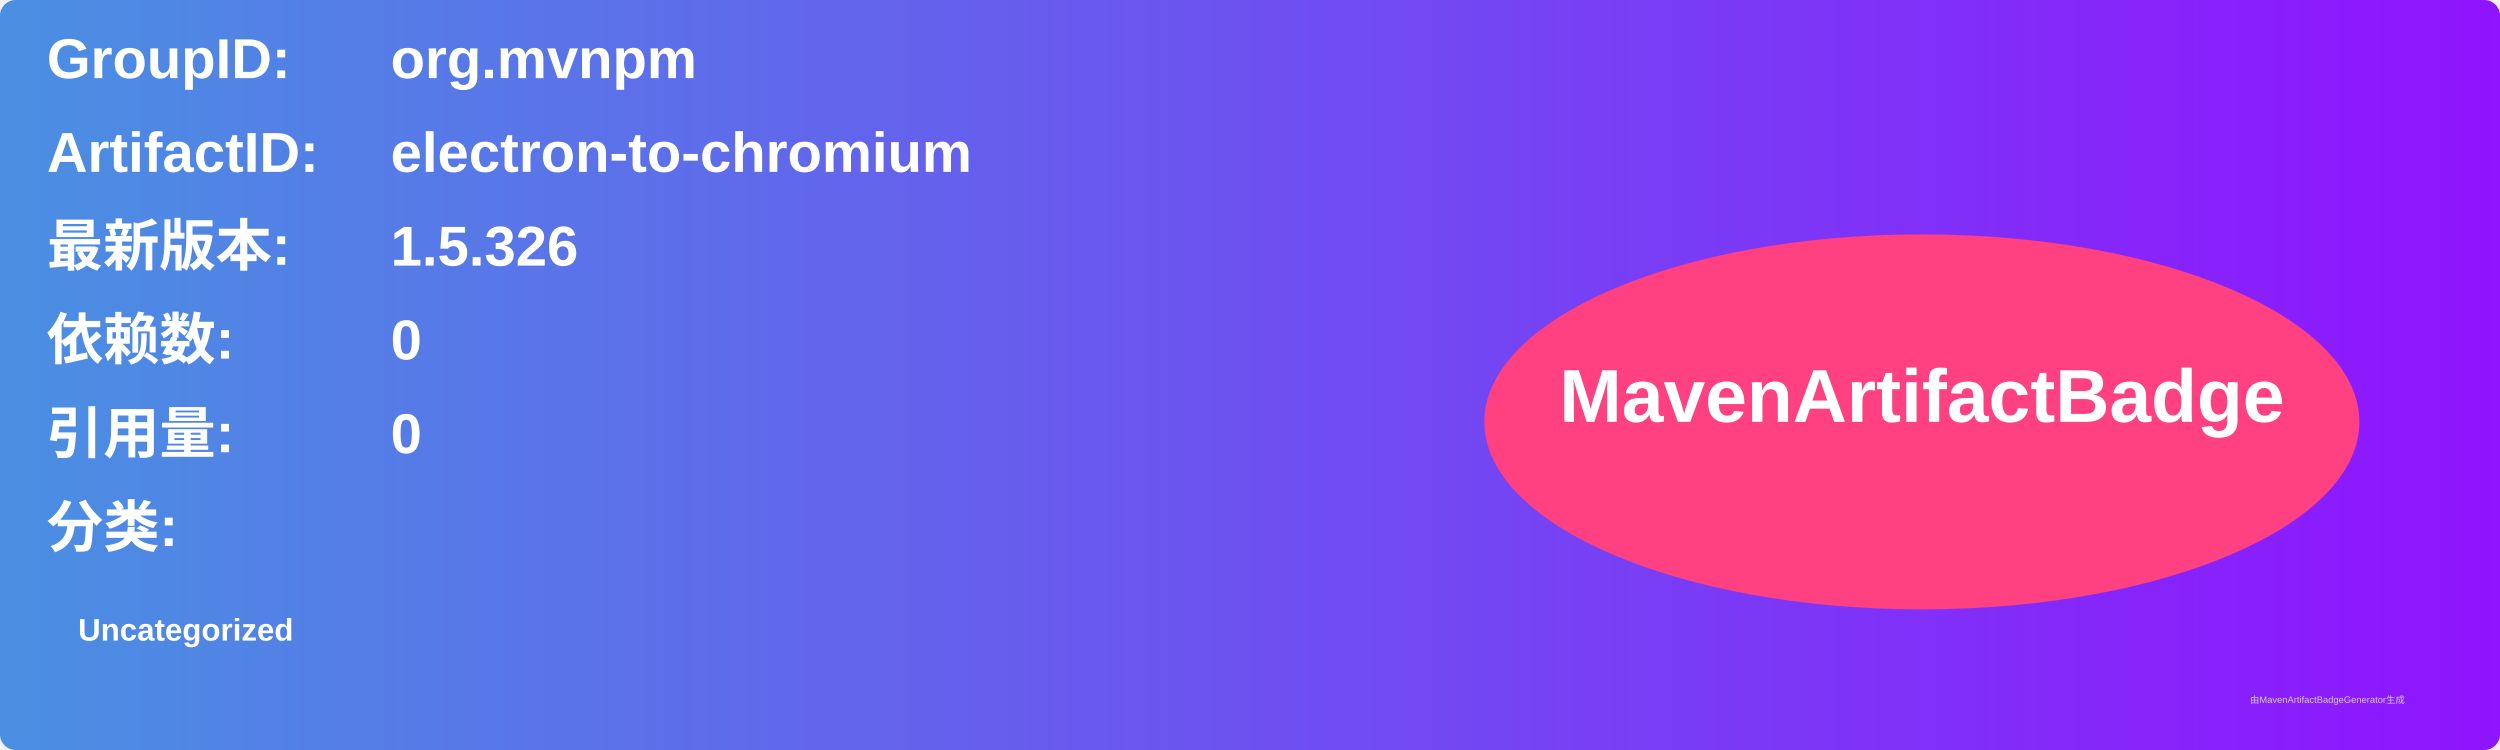
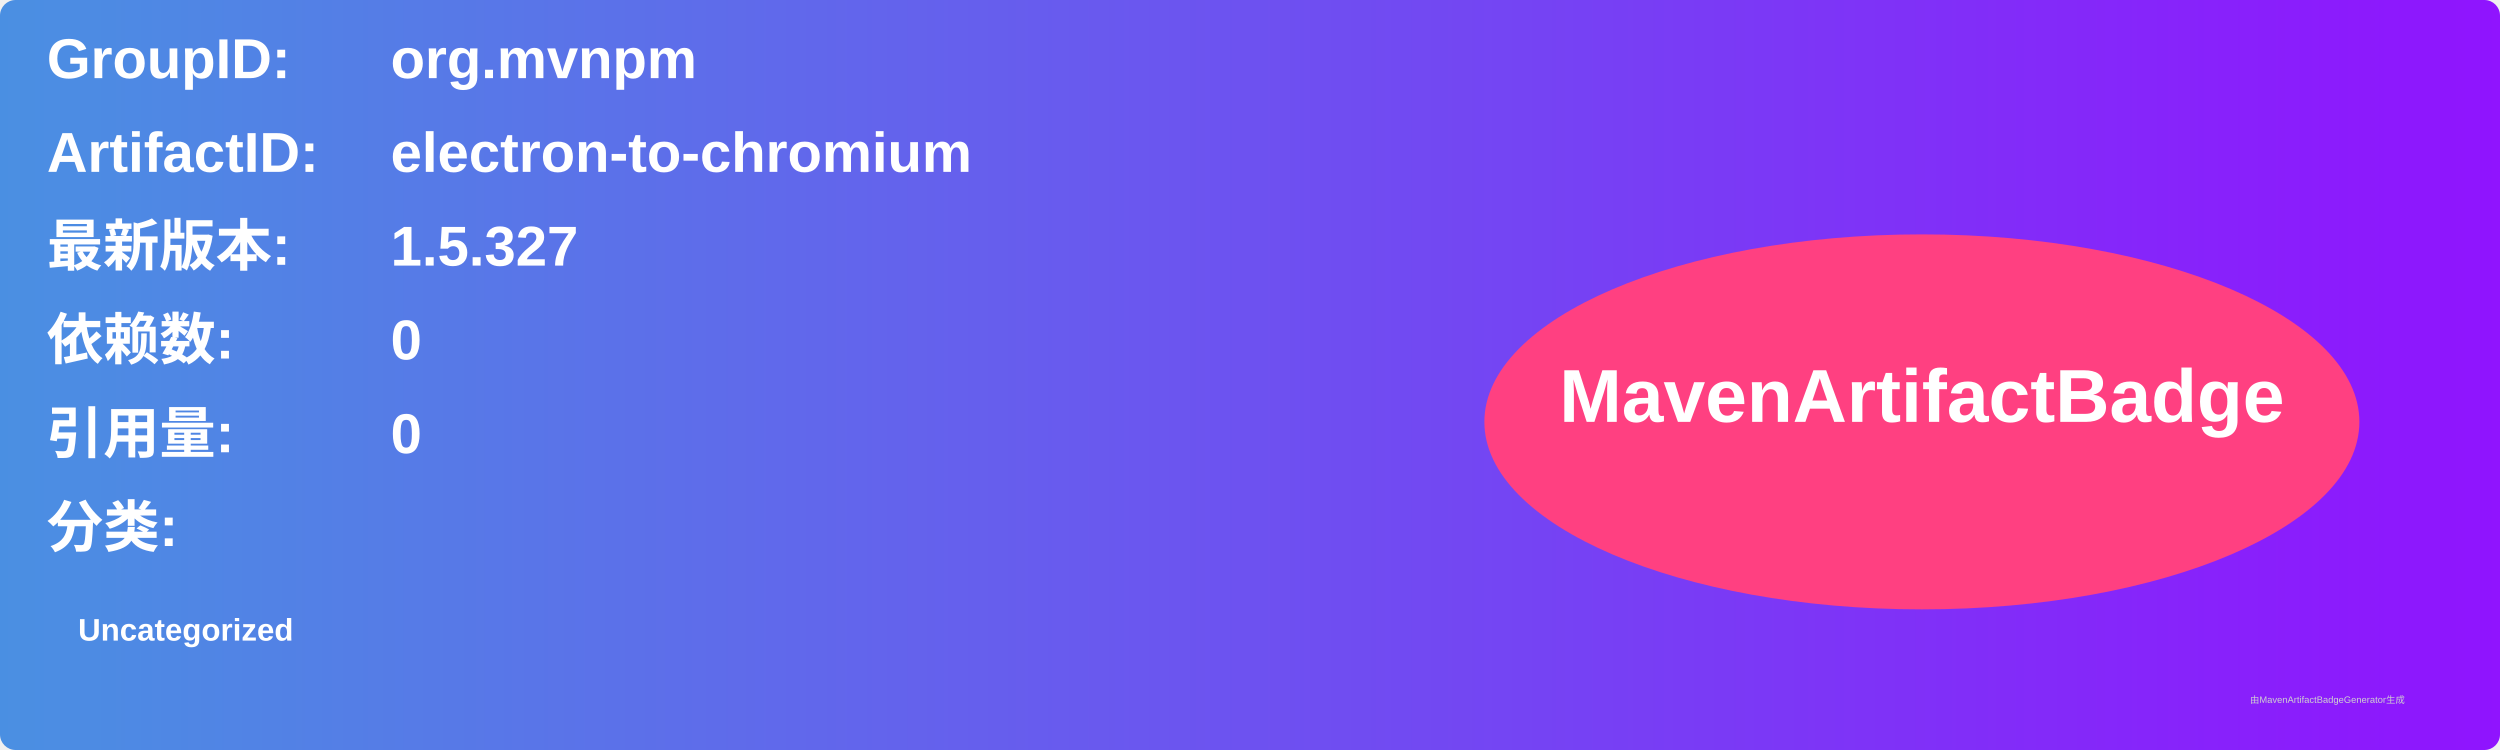
<svg xmlns="http://www.w3.org/2000/svg" width="800" height="240" viewBox="0 0 800 240">
  <linearGradient id="grad" x1="0%" y1="0%" x2="100%" y2="0%">
    <stop offset="0%" stop-color="#4a90e2" />
    <stop offset="100%" stop-color="#9013fe" />
  </linearGradient>
  <rect width="100%" height="100%" rx="5" ry="5" fill="url(#grad)" />
  <g transform="translate(15, 15)">
    <text x="0" y="10" font-family="Arial" font-size="18" fill="white" font-weight="bold" width="260">GroupID:</text>
    <text x="110" y="10" font-family="Arial" font-size="18" fill="white" font-weight="bold" width="460">org.mvnpm</text>
    <text x="0" y="40" font-family="Arial" font-size="18" fill="white" font-weight="bold" width="260">ArtifactID:</text>
    <text x="110" y="40" font-family="Arial" font-size="18" fill="white" font-weight="bold" width="460">electron-to-chromium</text>
    <text x="0" y="70" font-family="Arial" font-size="18" fill="white" font-weight="bold">最新版本:</text>
    <text x="110" y="70" font-family="Arial" font-size="18" fill="white" font-weight="bold">
-       <tspan font-weight="bold">1.5.326</tspan>
+       <tspan font-weight="bold">1.5.327</tspan>
    </text>
    <text x="0" y="100" font-family="Arial" font-size="18" fill="white" font-weight="bold">依赖数: </text>
    <text x="110" y="100" font-family="Arial" font-size="18" fill="white">
      <tspan font-weight="bold">0</tspan>
    </text>
    <text x="0" y="130" font-family="Arial" font-size="18" fill="white" font-weight="bold">引用量: </text>
    <text x="110" y="130" font-family="Arial" font-size="18" fill="white">
      <tspan font-weight="bold">0</tspan>
    </text>
    <text x="0" y="160" font-family="Arial" font-size="18" fill="white" font-weight="bold">分类:</text>
    <text x="10" y="190" font-family="Arial" font-size="10" fill="white">
      <tspan font-weight="bold">Uncategorized</tspan>
    </text>
    <ellipse cx="600" cy="120" rx="140" ry="60" fill="#ff4081" />
    <text x="600" y="120" text-anchor="middle" font-family="Arial" font-size="24" fill="white" font-weight="bold">MavenArtifactBadge</text>
  </g>
  <text x="720" y="225" font-family="Arial" font-size="3" fill="#d0d0d0">由MavenArtifactBadgeGenerator生成</text>
</svg>
